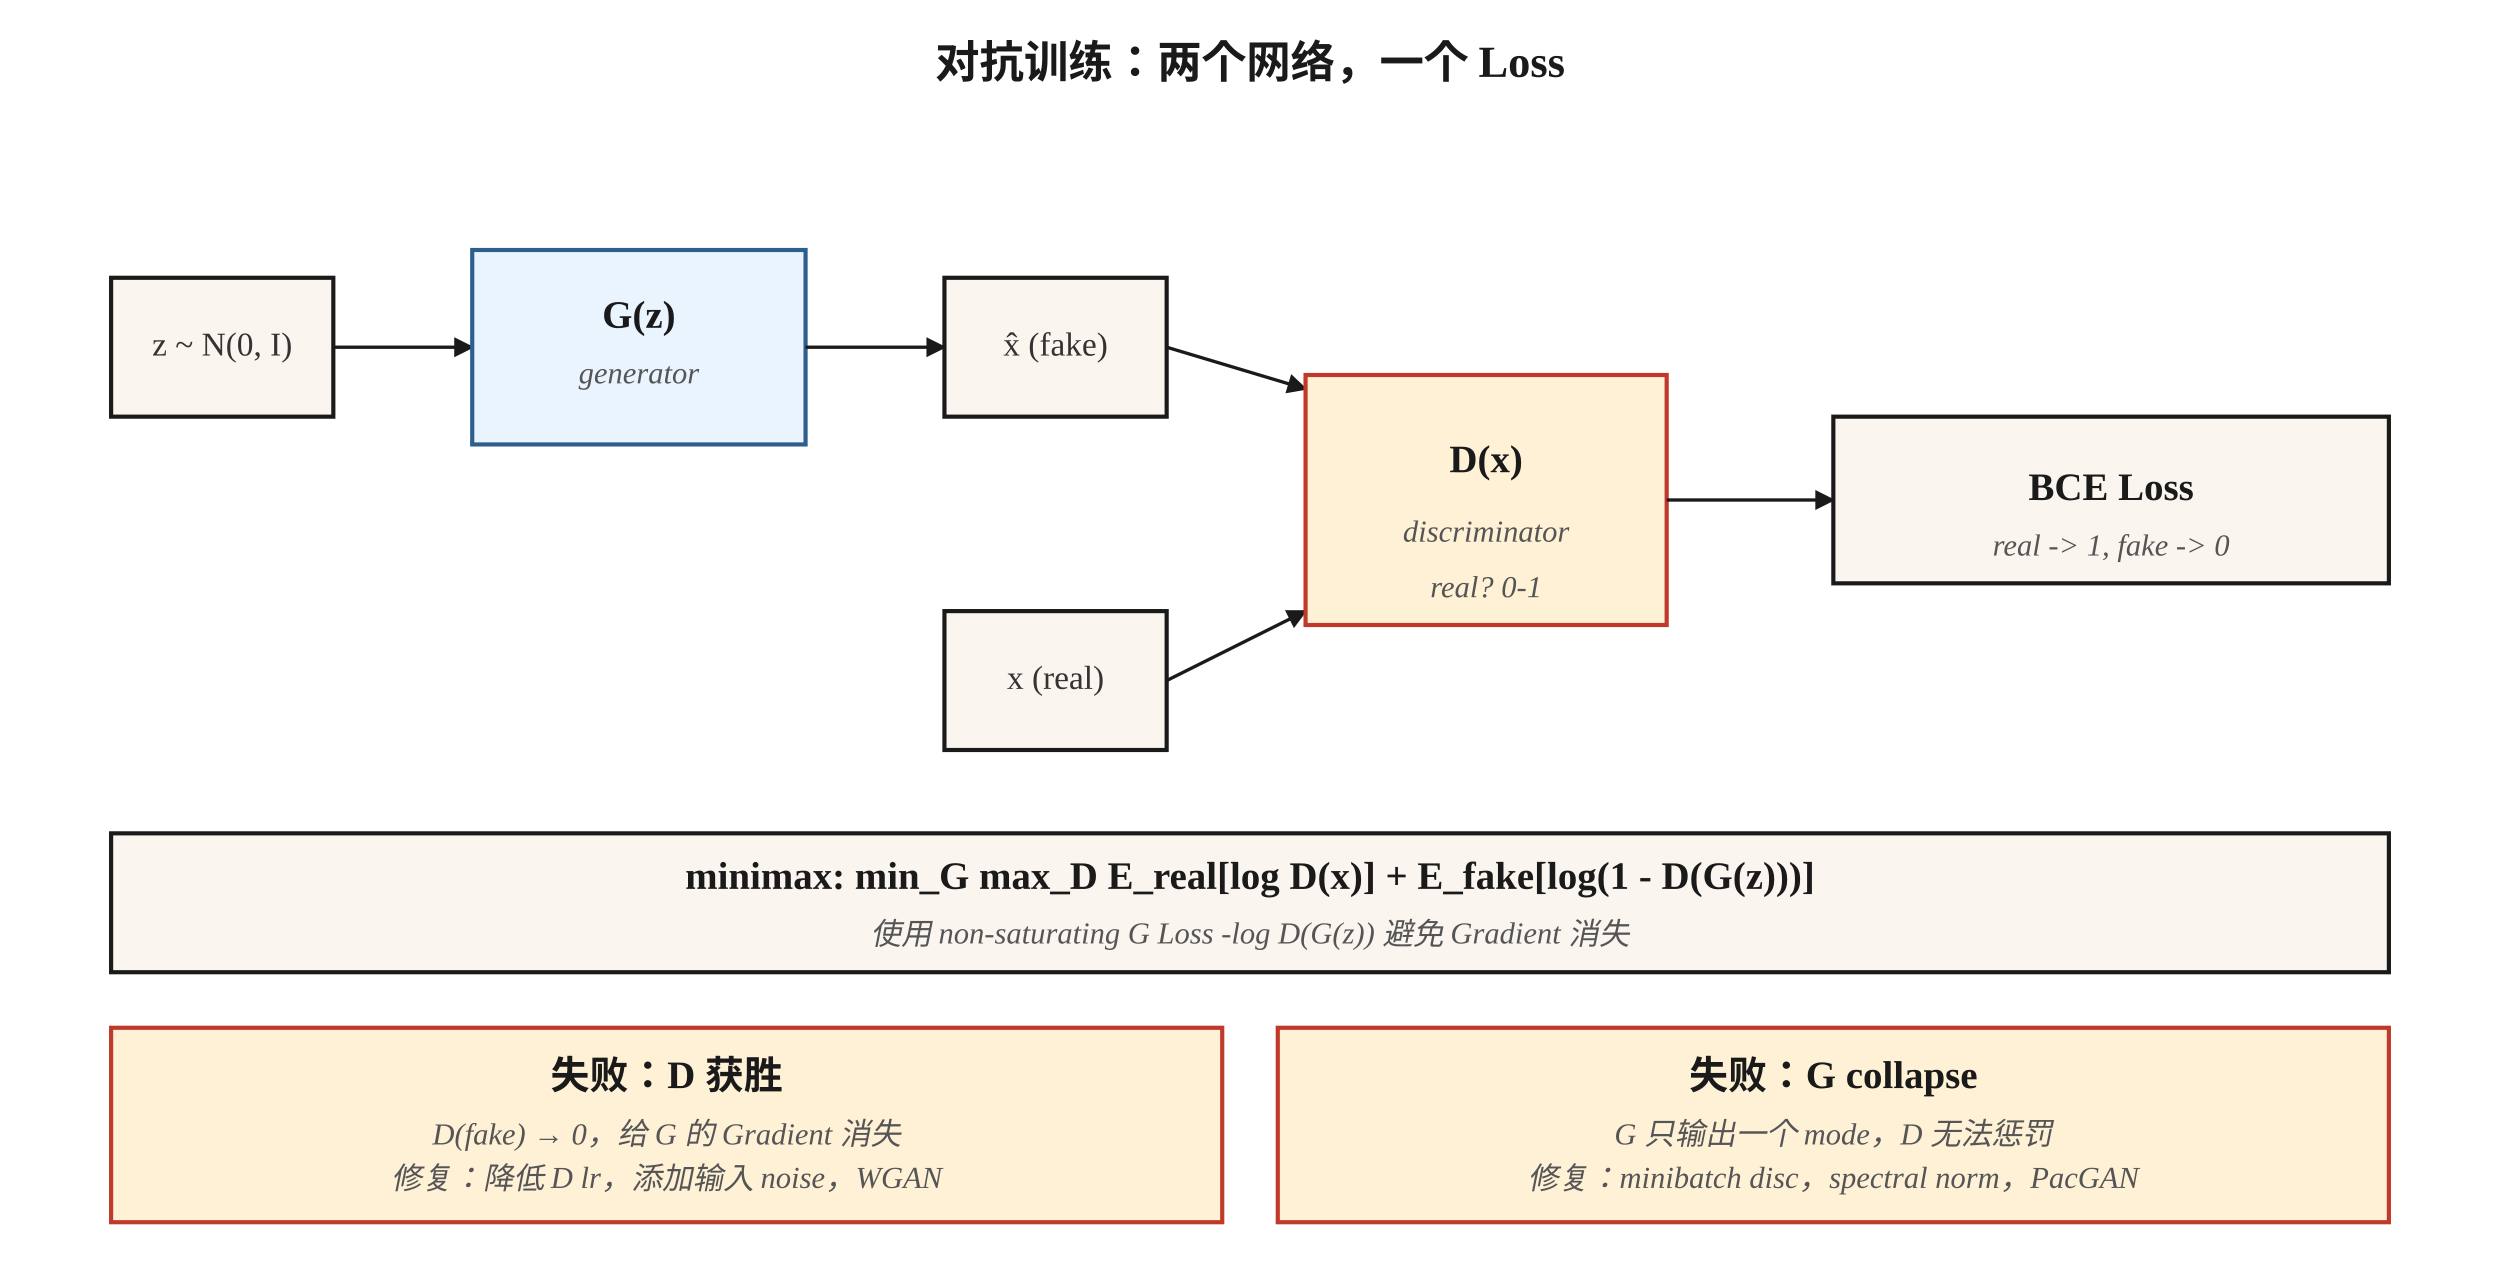
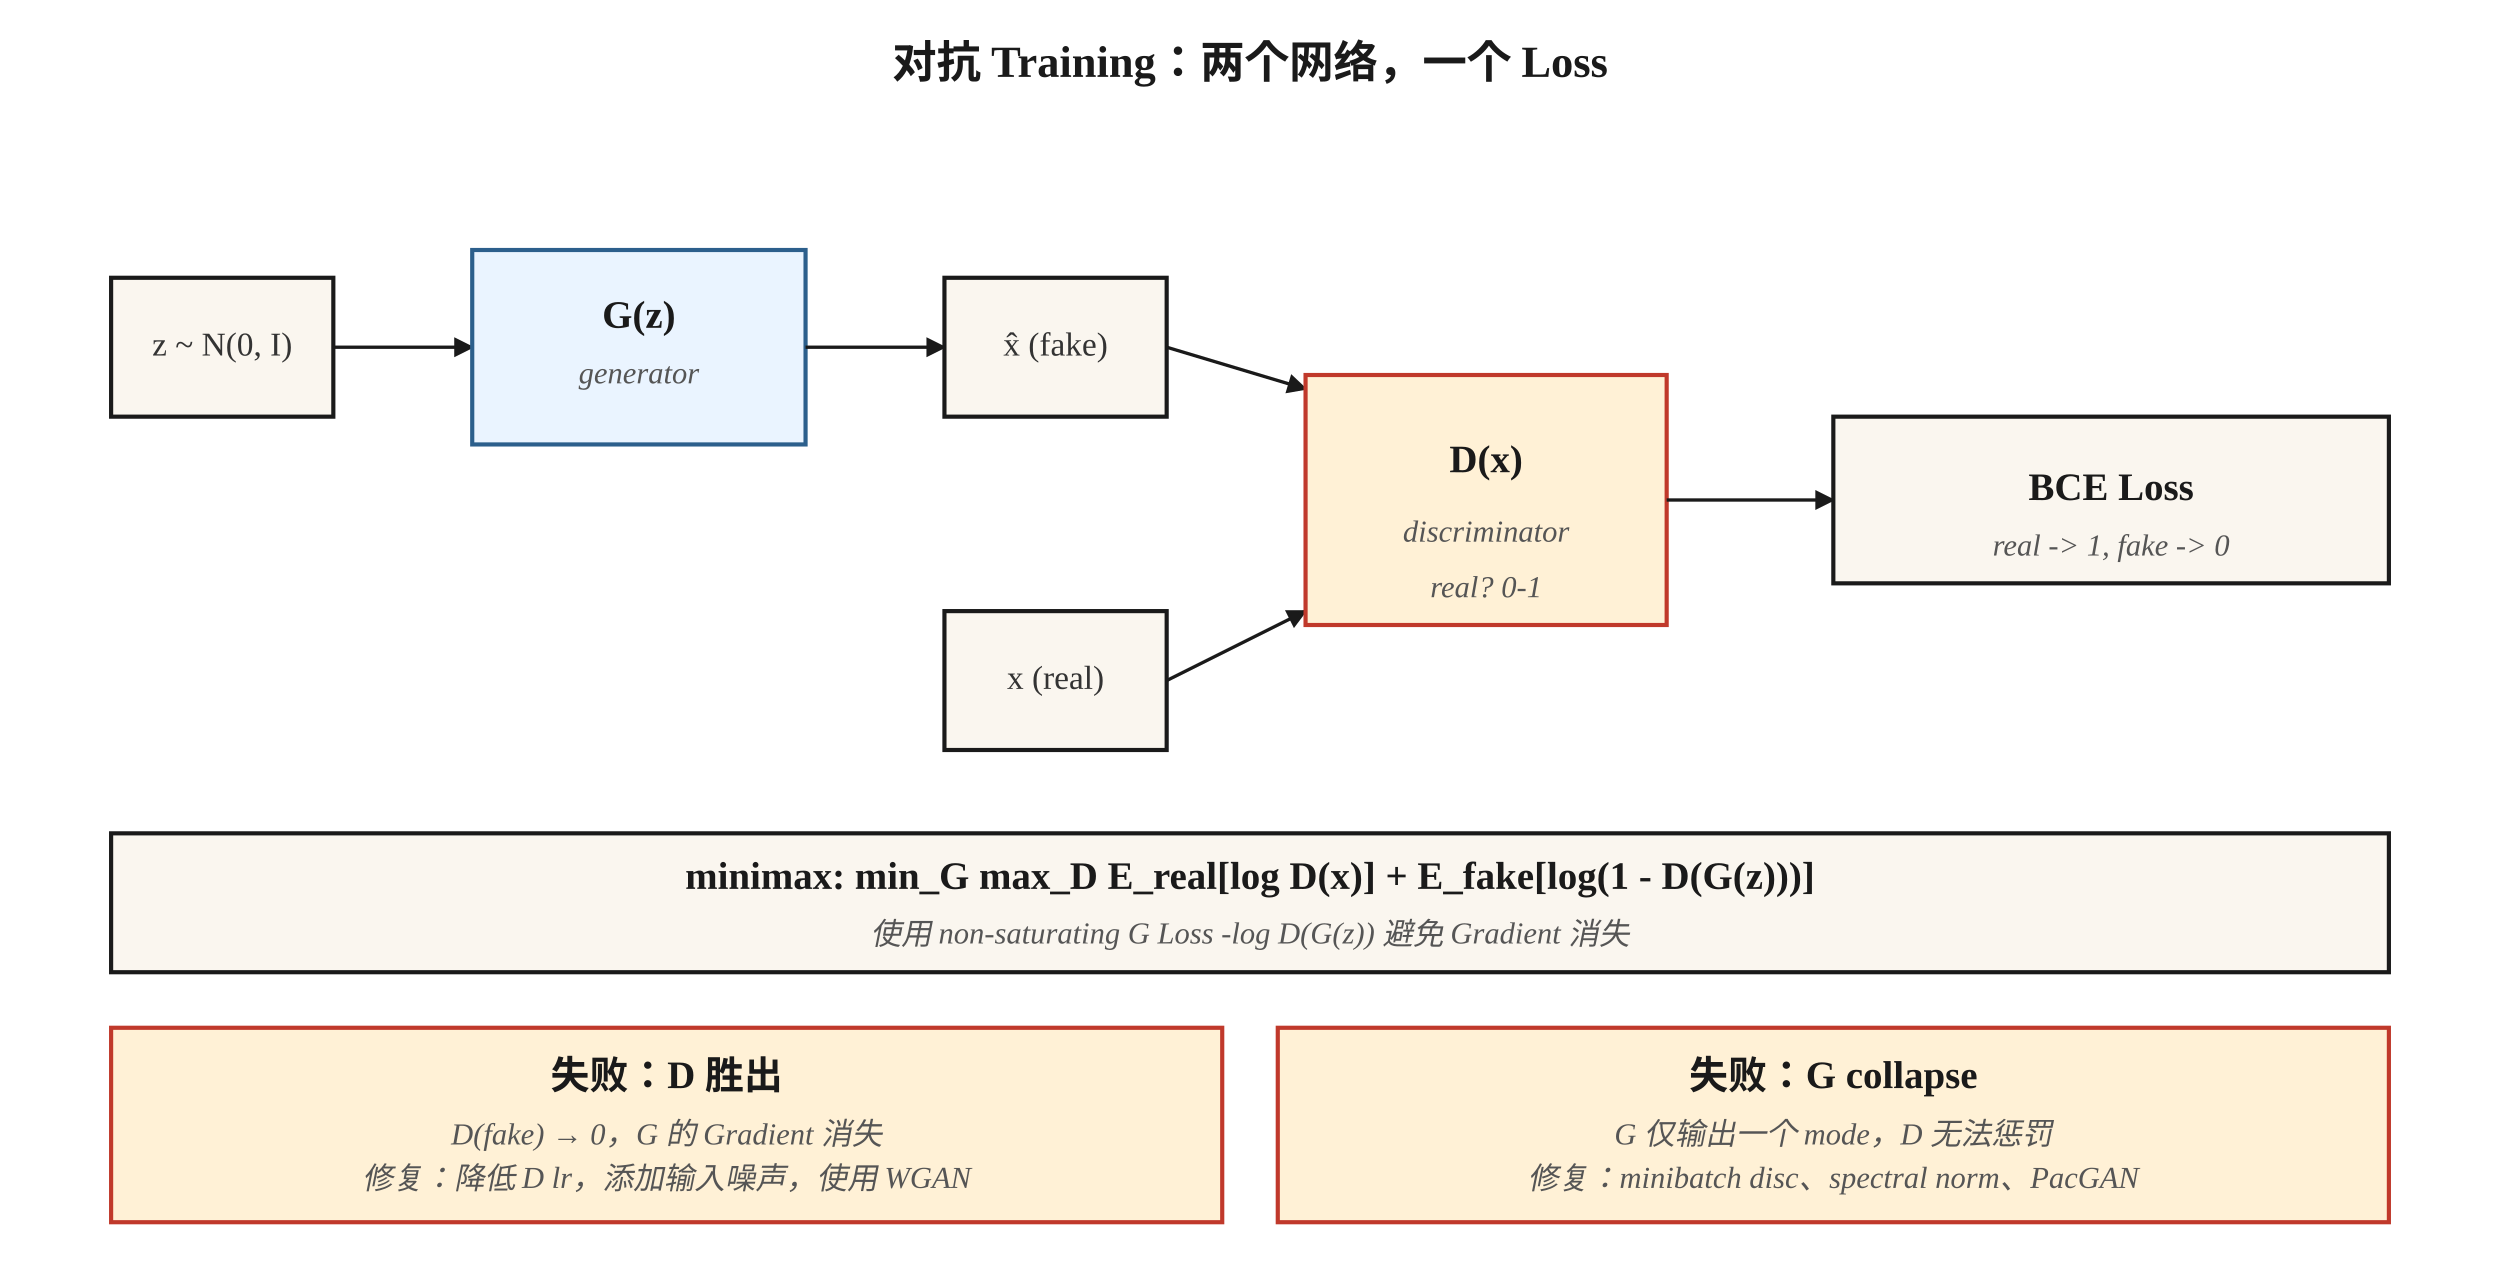
<svg xmlns="http://www.w3.org/2000/svg" viewBox="0 0 900 460" font-family="Georgia, 'Times New Roman', serif">
  <defs>
    <marker id="arrow" viewBox="0 0 10 10" refX="9" refY="5" markerWidth="6" markerHeight="6" orient="auto">
      <path d="M0,0 L10,5 L0,10 z" fill="#1a1a1a" />
    </marker>
    <style>
      .box { fill: #faf6ef; stroke: #1a1a1a; stroke-width: 1.5; }
      .hot { fill: #fff1d6; stroke: #c0392b; stroke-width: 1.5; }
      .cold { fill: #eaf4ff; stroke: #2c5f8c; stroke-width: 1.5; }
      .label { font-size: 14px; font-weight: 600; fill: #1a1a1a; }
      .content { font-size: 12px; fill: #333; }
      .mono { font-size: 12px; fill: #333; font-family: 'Menlo', monospace; }
      .caption { font-size: 11px; fill: #555; font-style: italic; }
      .title { font-size: 16px; font-weight: 700; fill: #1a1a1a; }
    </style>
  </defs>
-   <text x="450" y="28" text-anchor="middle" class="title">对抗训练：两个网络，一个 Loss</text>
+   <text x="450" y="28" text-anchor="middle" class="title">对抗 Training：两个网络，一个 Loss</text>
  <rect x="40" y="100" width="80" height="50" class="box" />
  <text x="80" y="128" text-anchor="middle" class="content">z ~ N(0, I)</text>
  <line x1="120" y1="125" x2="170" y2="125" stroke="#1a1a1a" stroke-width="1.2" marker-end="url(#arrow)" />
  <rect x="170" y="90" width="120" height="70" class="cold" />
  <text x="230" y="118" text-anchor="middle" class="label">G(z)</text>
  <text x="230" y="138" text-anchor="middle" class="caption">generator</text>
  <line x1="290" y1="125" x2="340" y2="125" stroke="#1a1a1a" stroke-width="1.2" marker-end="url(#arrow)" />
  <rect x="340" y="100" width="80" height="50" class="box" />
  <text x="380" y="128" text-anchor="middle" class="content">x̂ (fake)</text>
  <rect x="340" y="220" width="80" height="50" class="box" />
  <text x="380" y="248" text-anchor="middle" class="content">x (real)</text>
  <line x1="420" y1="125" x2="470" y2="140" stroke="#1a1a1a" stroke-width="1.2" marker-end="url(#arrow)" />
  <line x1="420" y1="245" x2="470" y2="220" stroke="#1a1a1a" stroke-width="1.2" marker-end="url(#arrow)" />
  <rect x="470" y="135" width="130" height="90" class="hot" />
  <text x="535" y="170" text-anchor="middle" class="label">D(x)</text>
  <text x="535" y="195" text-anchor="middle" class="caption">discriminator</text>
  <text x="535" y="215" text-anchor="middle" class="caption">real? 0-1</text>
  <line x1="600" y1="180" x2="660" y2="180" stroke="#1a1a1a" stroke-width="1.2" marker-end="url(#arrow)" />
  <rect x="660" y="150" width="200" height="60" class="box" />
  <text x="760" y="180" text-anchor="middle" class="label">BCE Loss</text>
  <text x="760" y="200" text-anchor="middle" class="caption">real -&gt; 1, fake -&gt; 0</text>
  <rect x="40" y="300" width="820" height="50" class="box" />
  <text x="450" y="320" text-anchor="middle" class="label">minimax:  min_G  max_D  E_real[log D(x)]  +  E_fake[log(1 - D(G(z)))]</text>
  <text x="450" y="340" text-anchor="middle" class="caption">使用 non-saturating G Loss -log D(G(z)) 避免 Gradient 消失</text>
  <rect x="40" y="370" width="400" height="70" class="hot" />
-   <text x="240" y="392" text-anchor="middle" class="label">失败：D 获胜</text>
-   <text x="240" y="412" text-anchor="middle" class="caption">D(fake) → 0，给 G 的 Gradient 消失</text>
-   <text x="240" y="428" text-anchor="middle" class="caption">修复：降低 D lr，添加输入 noise，WGAN</text>
+   <text x="240" y="392" text-anchor="middle" class="label">失败：D 胜出</text>
+   <text x="240" y="412" text-anchor="middle" class="caption">D(fake) → 0，G 的 Gradient 消失</text>
+   <text x="240" y="428" text-anchor="middle" class="caption">修复：降低 D lr，添加输入噪声，使用 WGAN</text>
  <rect x="460" y="370" width="400" height="70" class="hot" />
  <text x="660" y="392" text-anchor="middle" class="label">失败：G collapse</text>
-   <text x="660" y="412" text-anchor="middle" class="caption">G 只输出一个 mode，D 无法惩罚</text>
-   <text x="660" y="428" text-anchor="middle" class="caption">修复：minibatch disc，spectral norm，PacGAN</text>
+   <text x="660" y="412" text-anchor="middle" class="caption">G 仅输出一个 mode，D 无法惩罚</text>
+   <text x="660" y="428" text-anchor="middle" class="caption">修复：minibatch disc、spectral norm、PacGAN</text>
</svg>
